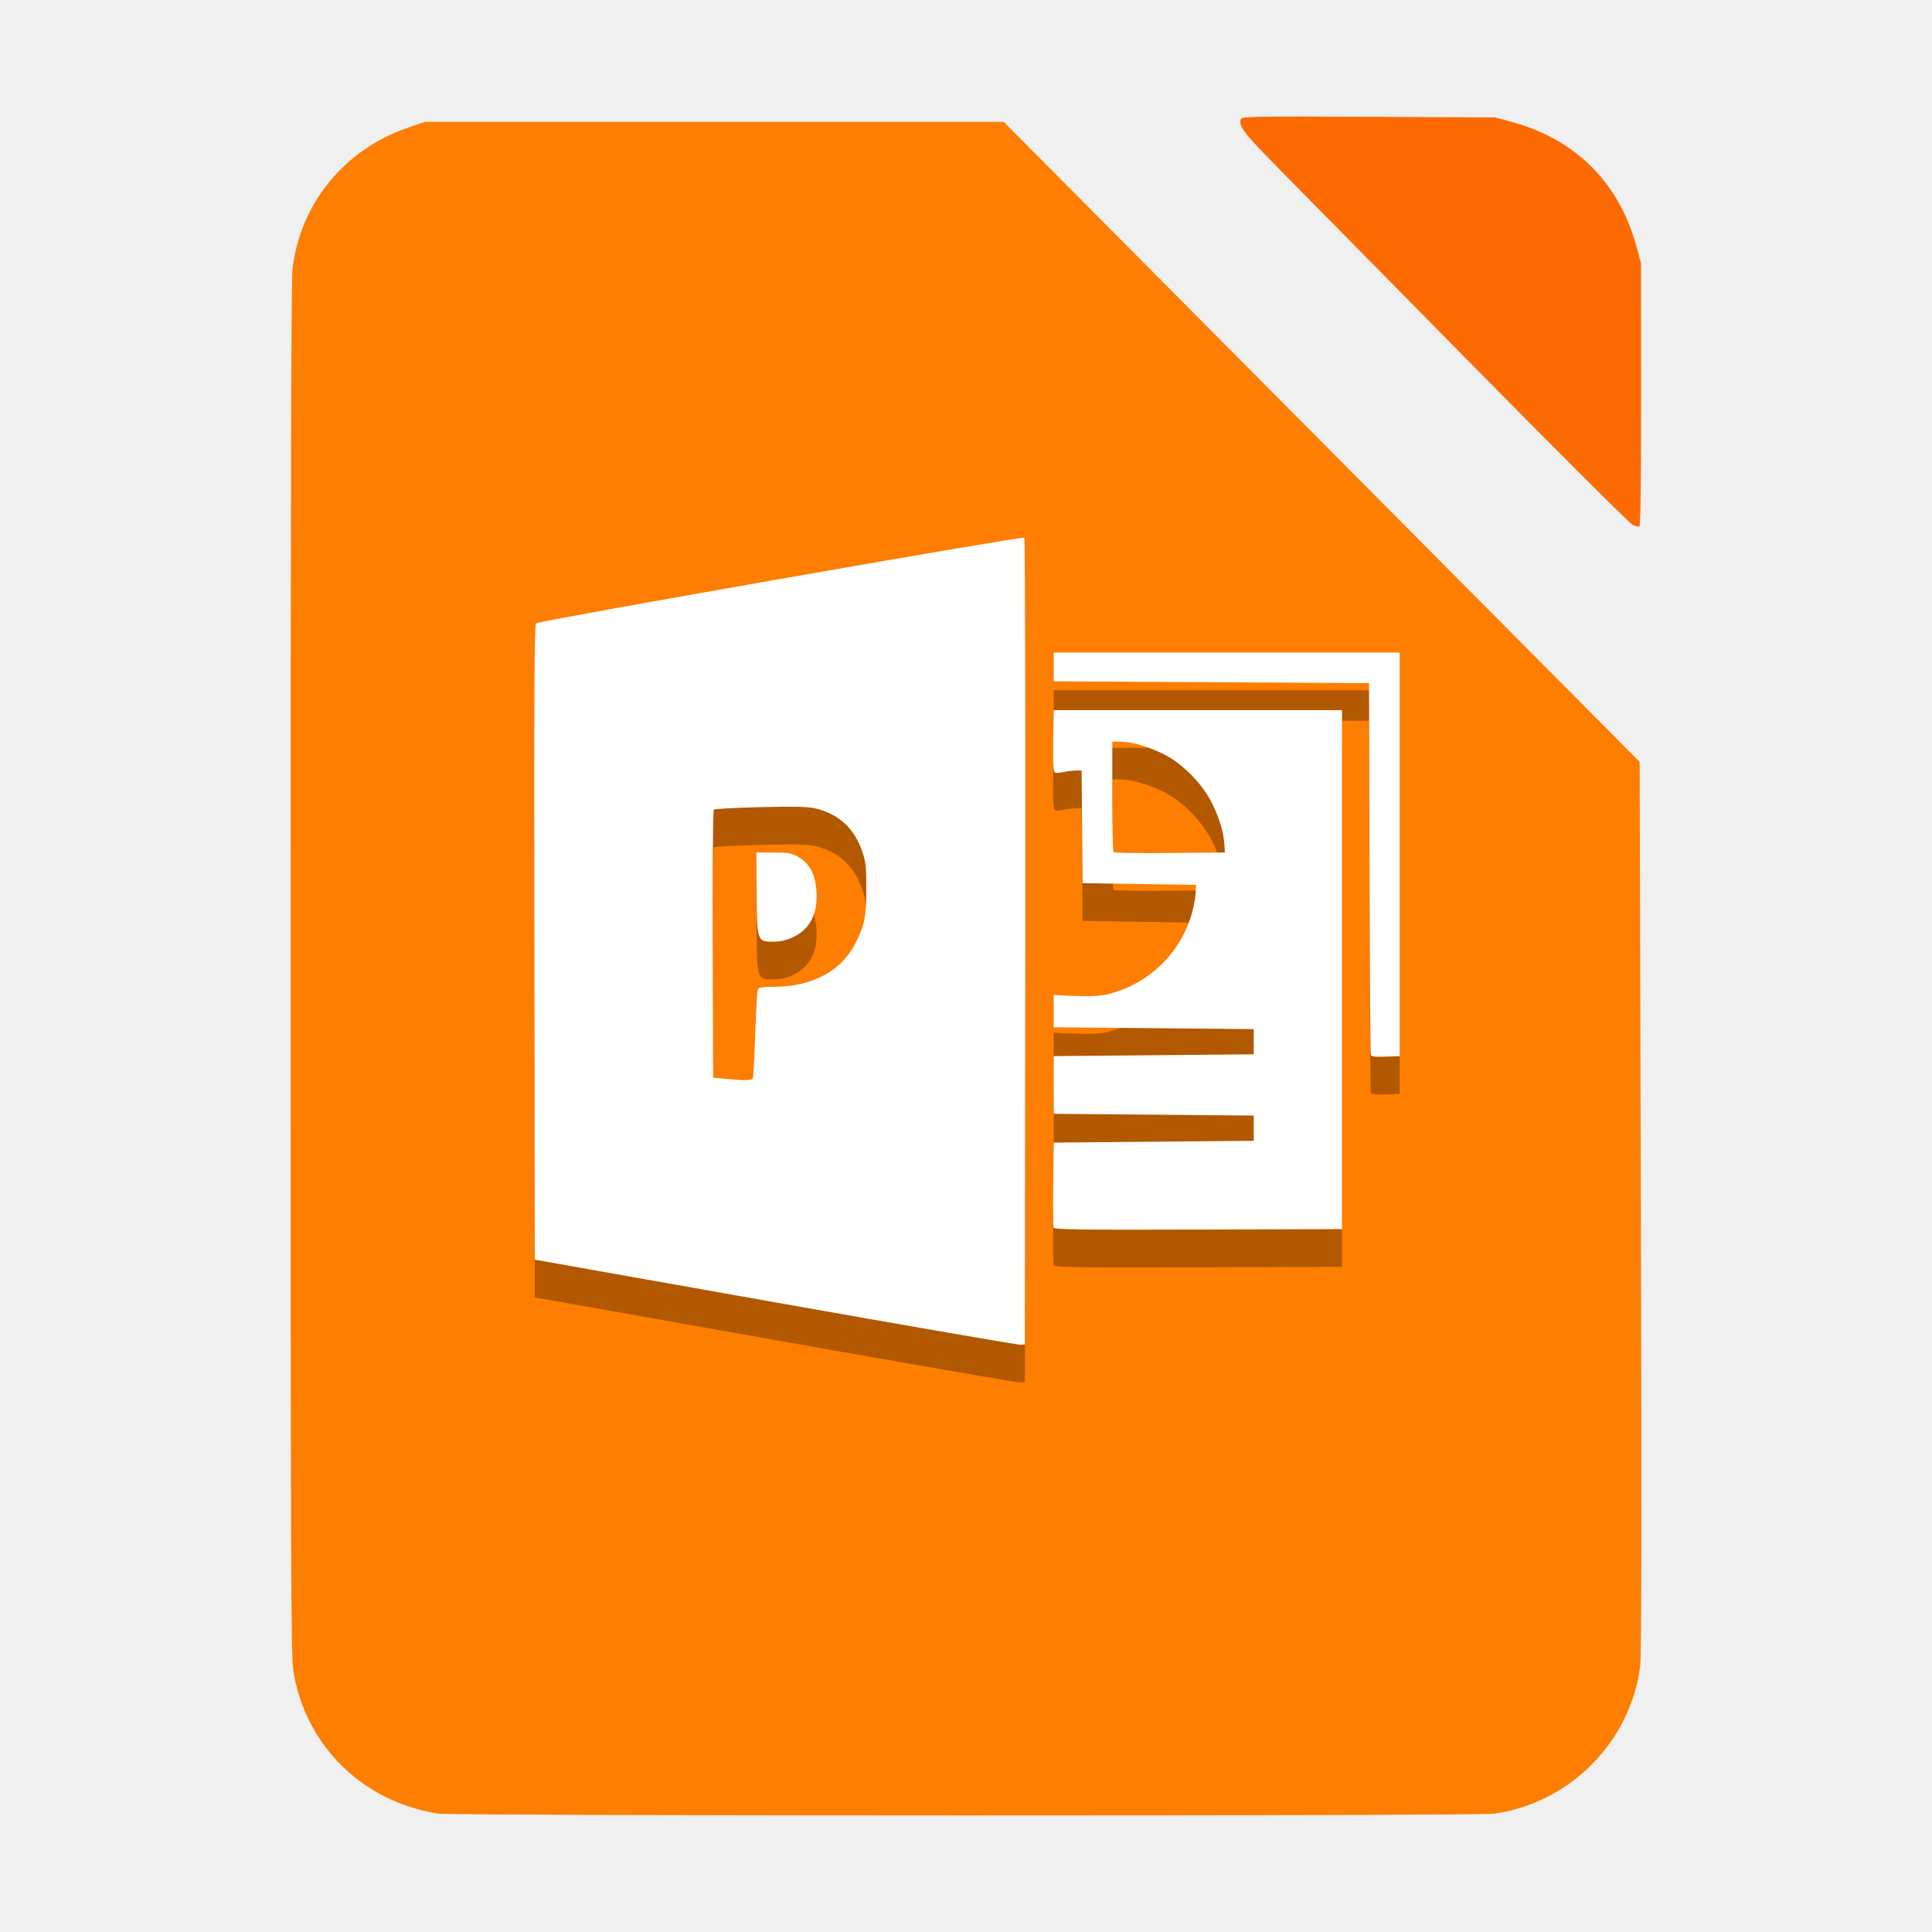
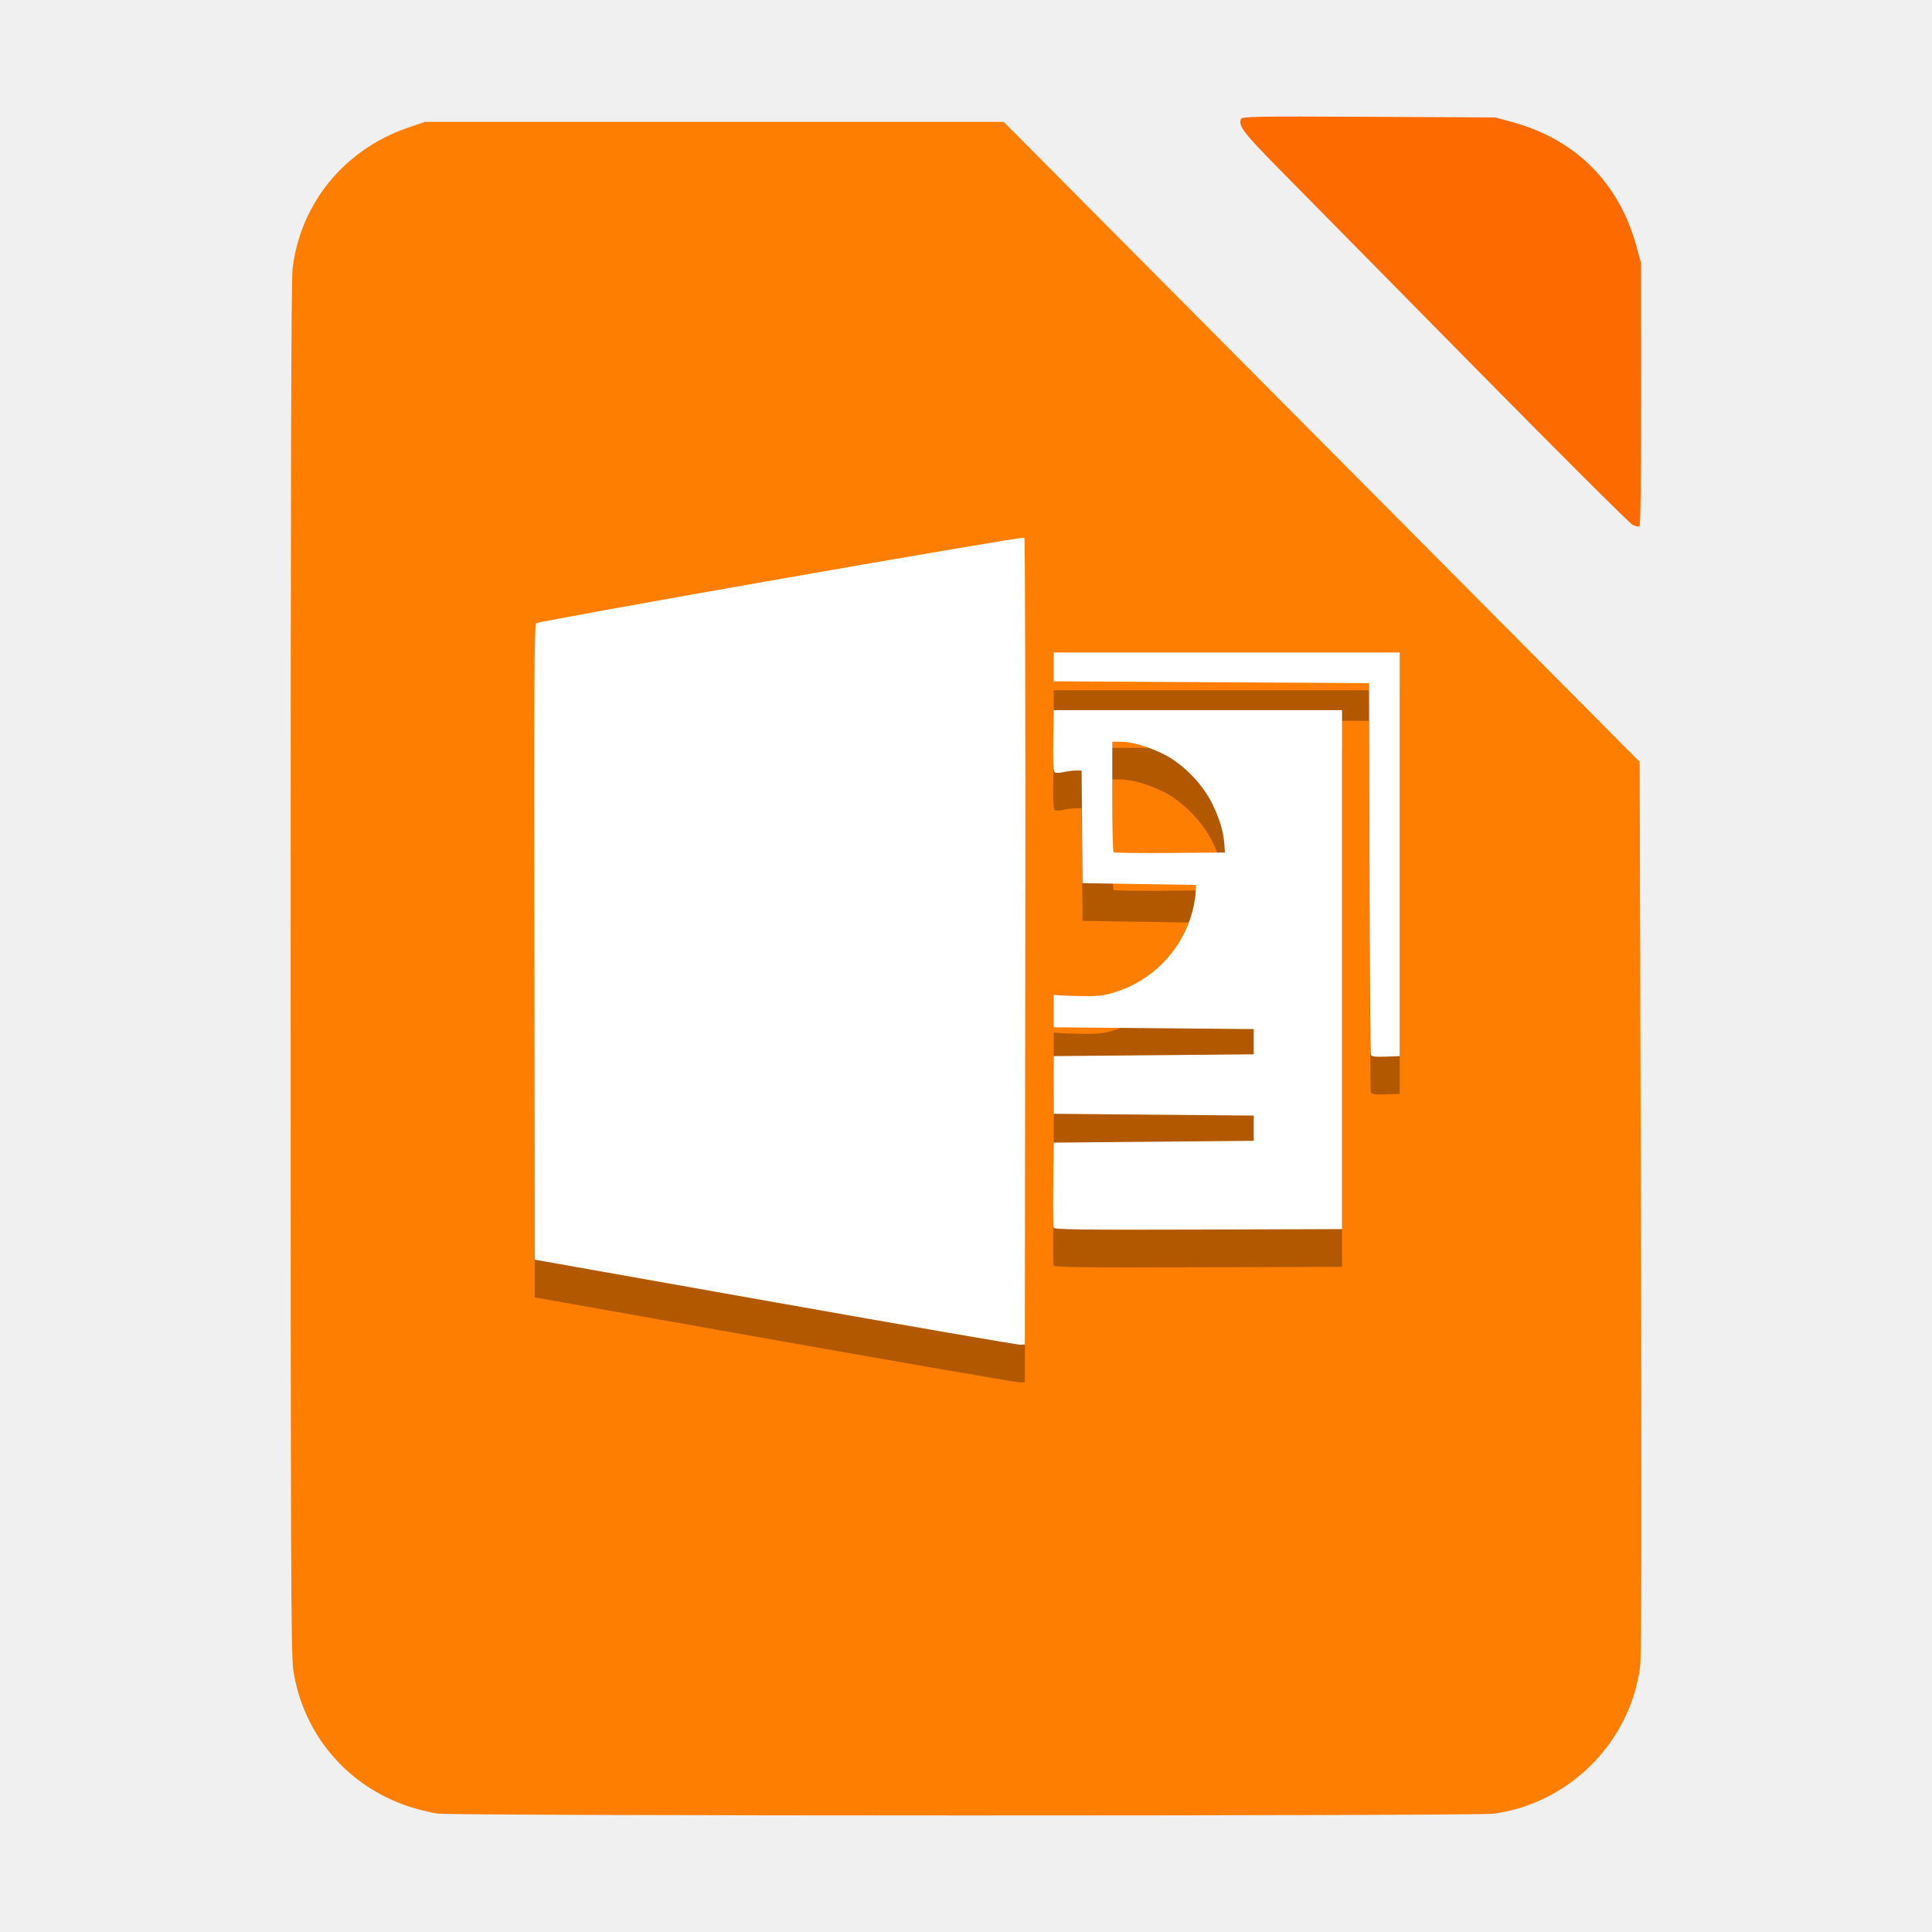
<svg xmlns="http://www.w3.org/2000/svg" id="svg3017" version="1.1" width="512" height="512" viewBox="0 0 512 512">
  <defs id="defs3021" />
  <path id="path2986" d="m 116.011,480.622 c -1.796,-0.231 -5.285,-1.09 -7.755,-1.908 -16.332,-5.416 -27.988,-19.225 -30.546,-36.189 -0.593,-3.931 -0.69,-30.202 -0.692,-185.801 0,-126.912 0.153,-182.511 0.515,-185.52 2.08,-17.315 13.706,-31.549 30.498,-37.338 l 4.559,-1.572 76.699,-0.004 76.699,-0.004 84.269,84.807 84.269,84.807 0.321,117.785 c 0.225,82.506 0.169,119.001 -0.189,121.844 -2.524,20.084 -18.666,36.356 -38.808,39.122 -4.621,0.634 -274.894,0.608 -279.84,-0.027 z" style="fill:#fd7e00;fill-opacity:1;stroke-width:0.447" />
  <path style="fill:#000000;fill-opacity:1;fill-rule:evenodd;stroke:none;stroke-width:0.447px;stroke-linecap:butt;stroke-linejoin:miter;stroke-opacity:1;opacity:0.3" d="m 271.457,152.49 c -0.454,-0.454 -128.483,21.992 -129.381,22.684 -0.476,0.366 -0.573,17.628 -0.477,84.555 l 0.121,84.096 63.75,11.316 c 35.063,6.224 64.287,11.279 64.943,11.232 l 1.193,-0.086 0.121,-106.703 c 0.066,-58.687 -0.056,-106.878 -0.271,-107.094 z m 7.791,30.426 0,3.82 0,3.82 41.785,0.238 41.783,0.24 0.117,48.945 c 0.065,26.921 0.224,49.225 0.352,49.564 0.169,0.449 1.245,0.58 3.941,0.479 l 3.707,-0.141 0,-53.482 0,-53.484 -45.842,0 -45.844,0 z m 0,15.281 -0.131,8.082 c -0.091,5.608 0.033,8.185 0.406,8.416 0.296,0.183 1.323,0.15 2.281,-0.072 0.958,-0.223 2.437,-0.412 3.287,-0.418 l 1.545,-0.01 0.127,14.922 0.125,14.924 15.043,0.238 15.041,0.238 -0.16,2.627 c -0.089,1.445 -0.697,4.236 -1.35,6.203 -3.049,9.189 -10.298,16.423 -19.463,19.424 -3.208,1.05 -4.661,1.253 -8.633,1.207 -2.626,-0.031 -5.528,-0.118 -6.447,-0.193 l -1.672,-0.139 0,4.299 0,4.297 26.504,0.238 26.502,0.24 0,3.342 0,3.344 -26.502,0.238 -26.504,0.238 0,7.641 0,7.641 26.504,0.238 26.502,0.238 0,3.344 0,3.342 -26.502,0.24 -26.504,0.238 -0.129,10.973 c -0.071,6.035 -0.023,11.246 0.105,11.582 0.188,0.489 7.767,0.586 38.332,0.488 l 38.096,-0.121 0,-68.766 0,-68.764 -38.201,0 -38.203,0 z m 15.52,8.357 2.049,0 c 2.972,0 7.226,1.197 11.322,3.186 5.26,2.554 10.663,8.067 13.256,13.527 1.949,4.104 2.858,7.26 3.092,10.744 l 0.127,1.91 -14.598,0.127 c -8.029,0.069 -14.743,-0.021 -14.922,-0.199 -0.179,-0.179 -0.326,-6.844 -0.326,-14.811 l 0,-14.484 z m -86.842,17.234 c 5.057,-0.042 6.948,0.117 8.646,0.568 5.904,1.57 9.857,5.289 11.896,11.195 0.964,2.791 1.117,4.151 1.117,9.92 0,7.51 -0.46,9.772 -2.986,14.672 -3.745,7.263 -11.46,11.354 -21.416,11.354 -2.576,0 -4.08,0.202 -4.312,0.578 -0.196,0.317 -0.525,5.625 -0.73,11.795 -0.205,6.17 -0.48,11.497 -0.611,11.838 -0.249,0.649 -1.74,0.685 -7.43,0.18 l -3.104,-0.275 -0.123,-35.311 c -0.068,-19.543 0.063,-35.495 0.293,-35.725 0.228,-0.228 5.869,-0.536 12.537,-0.684 2.499,-0.055 4.537,-0.091 6.223,-0.105 z m -7.471,12.133 0.064,10.623 c 0.076,12.871 0.125,13.017 4.365,13.01 1.864,-0.003 3.505,-0.362 5.156,-1.131 4.597,-2.141 6.68,-6.119 6.334,-12.092 -0.261,-4.507 -1.732,-7.403 -4.623,-9.102 -1.999,-1.175 -2.678,-1.306 -6.76,-1.307 l -4.537,-0.002 z" id="rect2993-7" />
-   <path style="fill:#ffffff;fill-opacity:1;fill-rule:evenodd;stroke:none;stroke-width:0.447px;stroke-linecap:butt;stroke-linejoin:miter;stroke-opacity:1" d="M 271.457 142.49 C 271.003 142.036 142.974 164.483 142.076 165.174 C 141.6 165.54 141.504 182.802 141.6 249.729 L 141.721 333.824 L 205.471 345.141 C 240.533 351.365 269.757 356.42 270.414 356.373 L 271.607 356.287 L 271.729 249.584 C 271.795 190.897 271.673 142.706 271.457 142.49 z M 279.248 172.916 L 279.248 176.736 L 279.248 180.557 L 321.033 180.795 L 362.816 181.035 L 362.934 229.98 C 362.998 256.901 363.157 279.205 363.285 279.545 C 363.454 279.994 364.53 280.125 367.227 280.023 L 370.934 279.883 L 370.934 226.4 L 370.934 172.916 L 325.092 172.916 L 279.248 172.916 z M 279.248 188.197 L 279.117 196.279 C 279.026 201.887 279.15 204.465 279.523 204.695 C 279.819 204.878 280.846 204.846 281.805 204.623 C 282.763 204.4 284.242 204.211 285.092 204.205 L 286.637 204.195 L 286.764 219.117 L 286.889 234.041 L 301.932 234.279 L 316.973 234.518 L 316.812 237.145 C 316.724 238.589 316.116 241.38 315.463 243.348 C 312.414 252.537 305.165 259.771 296 262.771 C 292.792 263.822 291.339 264.025 287.367 263.979 C 284.741 263.948 281.839 263.861 280.92 263.785 L 279.248 263.646 L 279.248 267.945 L 279.248 272.242 L 305.752 272.48 L 332.254 272.721 L 332.254 276.062 L 332.254 279.406 L 305.752 279.645 L 279.248 279.883 L 279.248 287.523 L 279.248 295.164 L 305.752 295.402 L 332.254 295.641 L 332.254 298.984 L 332.254 302.326 L 305.752 302.566 L 279.248 302.805 L 279.119 313.777 C 279.048 319.812 279.096 325.024 279.225 325.359 C 279.412 325.849 286.991 325.946 317.557 325.848 L 355.652 325.727 L 355.652 256.961 L 355.652 188.197 L 317.451 188.197 L 279.248 188.197 z M 294.768 196.555 L 296.816 196.555 C 299.788 196.555 304.043 197.751 308.139 199.74 C 313.399 202.294 318.801 207.807 321.395 213.268 C 323.344 217.372 324.252 220.528 324.486 224.012 L 324.613 225.922 L 310.016 226.049 C 301.987 226.118 295.273 226.028 295.094 225.85 C 294.915 225.671 294.768 219.006 294.768 211.039 L 294.768 196.555 z M 207.926 213.789 C 212.983 213.747 214.874 213.906 216.572 214.357 C 222.476 215.928 226.429 219.647 228.469 225.553 C 229.433 228.343 229.586 229.704 229.586 235.473 C 229.586 242.983 229.126 245.245 226.6 250.145 C 222.855 257.408 215.139 261.498 205.184 261.498 C 202.607 261.498 201.103 261.7 200.871 262.076 C 200.675 262.394 200.346 267.701 200.141 273.871 C 199.935 280.041 199.66 285.368 199.529 285.709 C 199.28 286.358 197.789 286.394 192.1 285.889 L 188.996 285.613 L 188.873 250.303 C 188.805 230.76 188.936 214.808 189.166 214.578 C 189.394 214.35 195.035 214.042 201.703 213.895 C 204.202 213.839 206.24 213.803 207.926 213.789 z M 200.455 225.922 L 200.52 236.545 C 200.595 249.416 200.645 249.562 204.885 249.555 C 206.749 249.552 208.39 249.193 210.041 248.424 C 214.638 246.283 216.721 242.305 216.375 236.332 C 216.114 231.825 214.643 228.929 211.752 227.23 C 209.753 226.056 209.074 225.925 204.992 225.924 L 200.455 225.922 z " id="rect2993" />
+   <path style="fill:#ffffff;fill-opacity:1;fill-rule:evenodd;stroke:none;stroke-width:0.447px;stroke-linecap:butt;stroke-linejoin:miter;stroke-opacity:1" d="m 271.457,142.49 c -0.454,-0.454 -128.483,21.992 -129.381,22.684 -0.476,0.366 -0.573,17.628 -0.477,84.555 l 0.121,84.096 63.75,11.316 c 35.063,6.224 64.287,11.279 64.943,11.232 l 1.193,-0.086 0.121,-106.703 c 0.066,-58.687 -0.056,-106.878 -0.271,-107.094 z m 7.791,30.426 v 3.82 3.82 l 41.785,0.238 41.783,0.24 0.117,48.945 c 0.065,26.921 0.224,49.225 0.352,49.564 0.169,0.449 1.245,0.58 3.941,0.479 l 3.707,-0.141 V 226.4 172.916 H 325.092 Z m 0,15.281 -0.131,8.082 c -0.091,5.608 0.033,8.185 0.406,8.416 0.296,0.183 1.323,0.15 2.281,-0.072 0.958,-0.223 2.437,-0.412 3.287,-0.418 l 1.545,-0.01 0.127,14.922 0.125,14.924 15.043,0.238 15.041,0.238 -0.16,2.627 c -0.089,1.445 -0.697,4.236 -1.35,6.203 -3.049,9.189 -10.298,16.423 -19.463,19.424 -3.208,1.05 -4.661,1.253 -8.633,1.207 -2.626,-0.031 -5.528,-0.118 -6.447,-0.193 l -1.672,-0.139 v 4.299 4.297 l 26.504,0.238 26.502,0.24 v 3.342 3.344 l -26.502,0.238 -26.504,0.238 v 7.641 7.641 l 26.504,0.238 26.502,0.238 v 3.344 3.342 l -26.502,0.24 -26.504,0.238 -0.129,10.973 c -0.071,6.035 -0.023,11.246 0.105,11.582 0.188,0.489 7.767,0.586 38.332,0.488 l 38.096,-0.121 v -68.766 -68.764 h -38.201 z m 15.52,8.357 h 2.049 c 2.972,0 7.226,1.197 11.322,3.186 5.26,2.554 10.663,8.067 13.256,13.527 1.949,4.104 2.858,7.26 3.092,10.744 l 0.127,1.91 -14.598,0.127 c -8.029,0.069 -14.743,-0.021 -14.922,-0.199 -0.179,-0.179 -0.326,-6.844 -0.326,-14.811 z" id="rect2993" />
  <path id="path2984" d="m 432.669,139.101 c -0.714,-0.316 -19.722,-19.269 -42.24,-42.119 -22.518,-22.85 -45.5,-46.168 -51.073,-51.818 -9.824,-9.962 -11.215,-11.767 -10.501,-13.629 0.256,-0.666 3.803,-0.727 33.837,-0.58 l 33.551,0.164 4.542,1.239 c 16.773,4.575 28.278,16.079 32.866,32.863 l 1.242,4.542 0.015,34.82 c 0.01,22.817 -0.149,34.867 -0.462,34.956 -0.263,0.075 -1.062,-0.122 -1.776,-0.437 z" style="fill:#fd6a00;fill-opacity:1;stroke-width:0.447" />
</svg>
